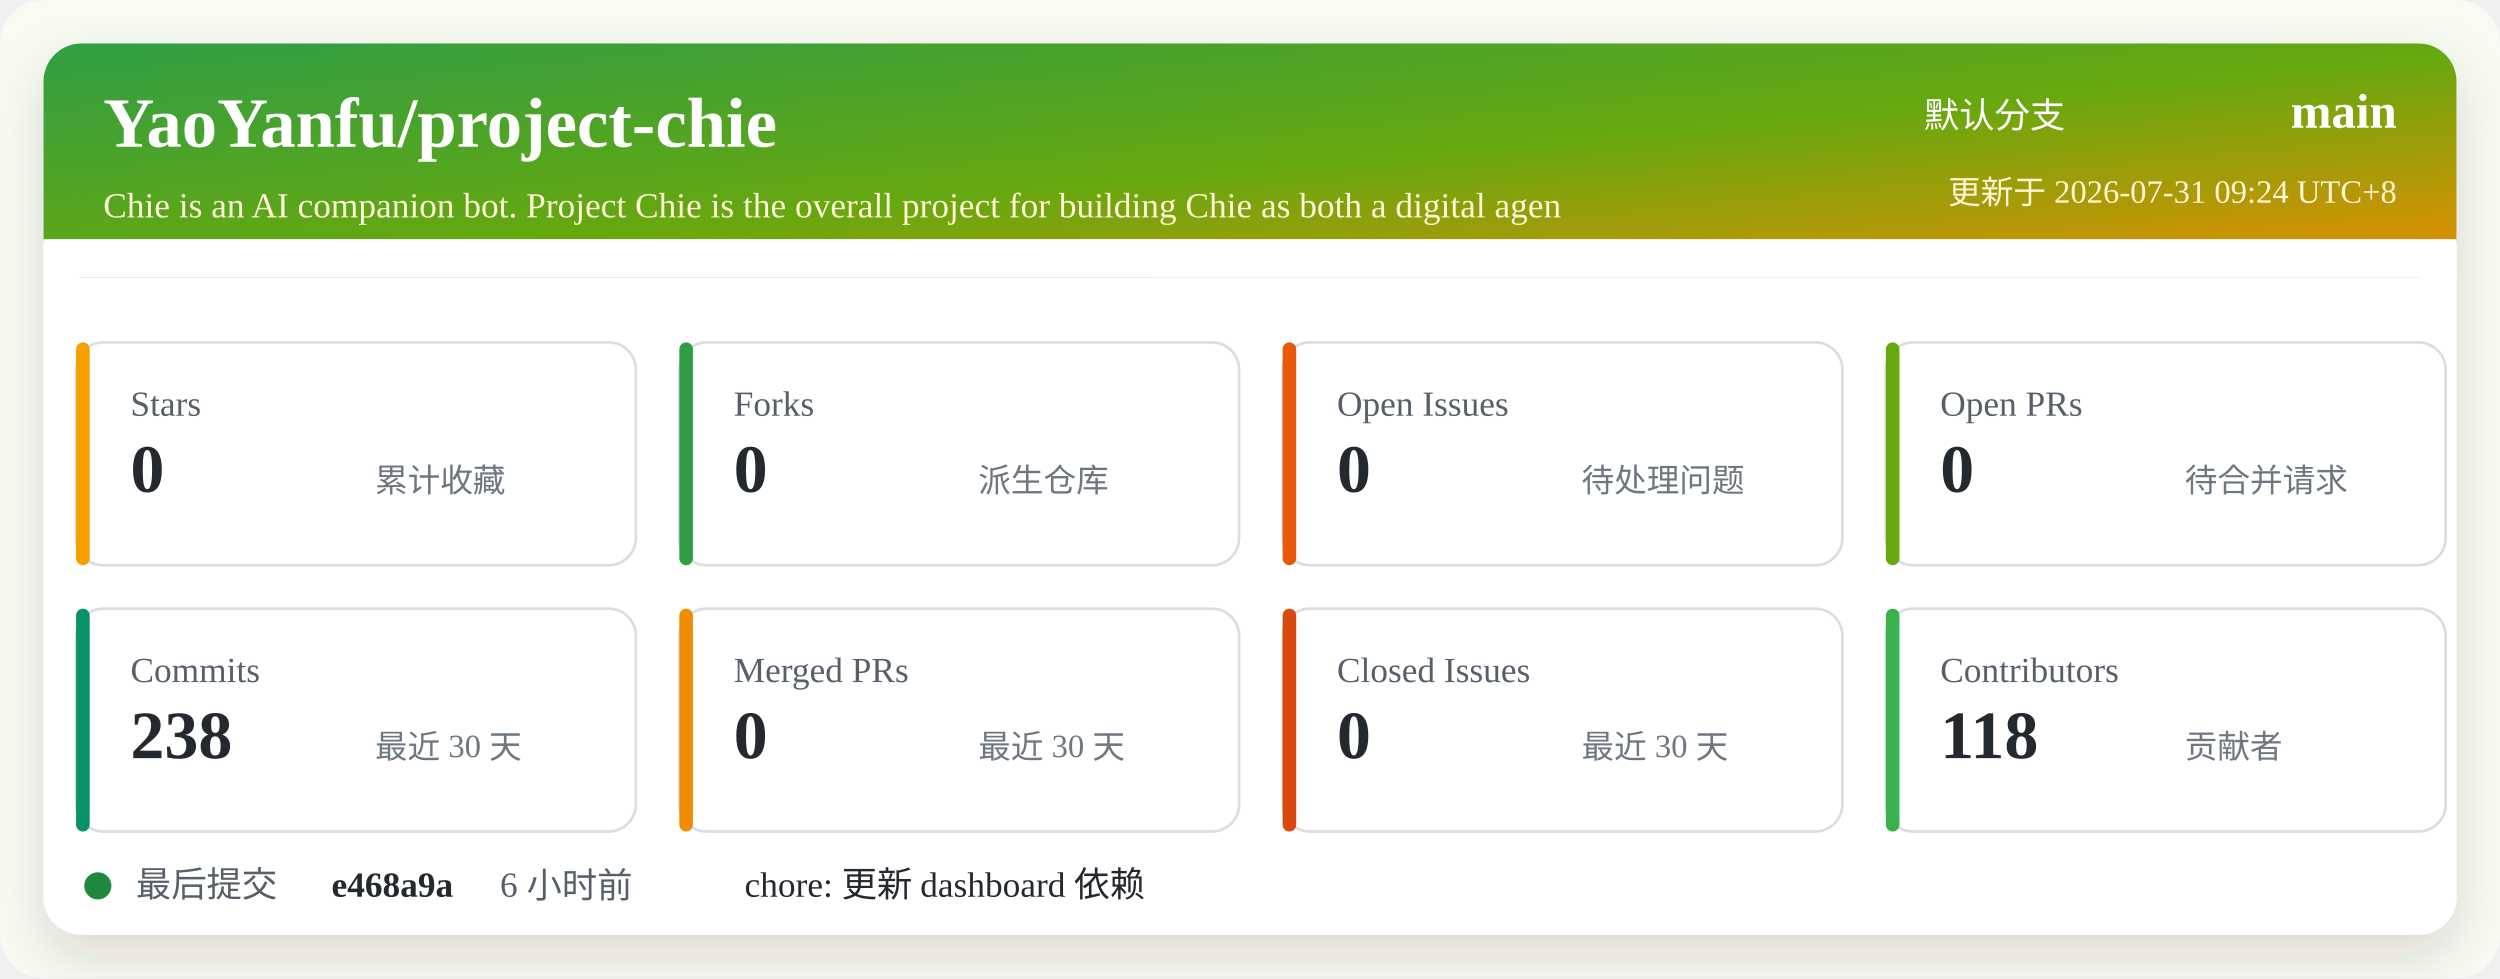
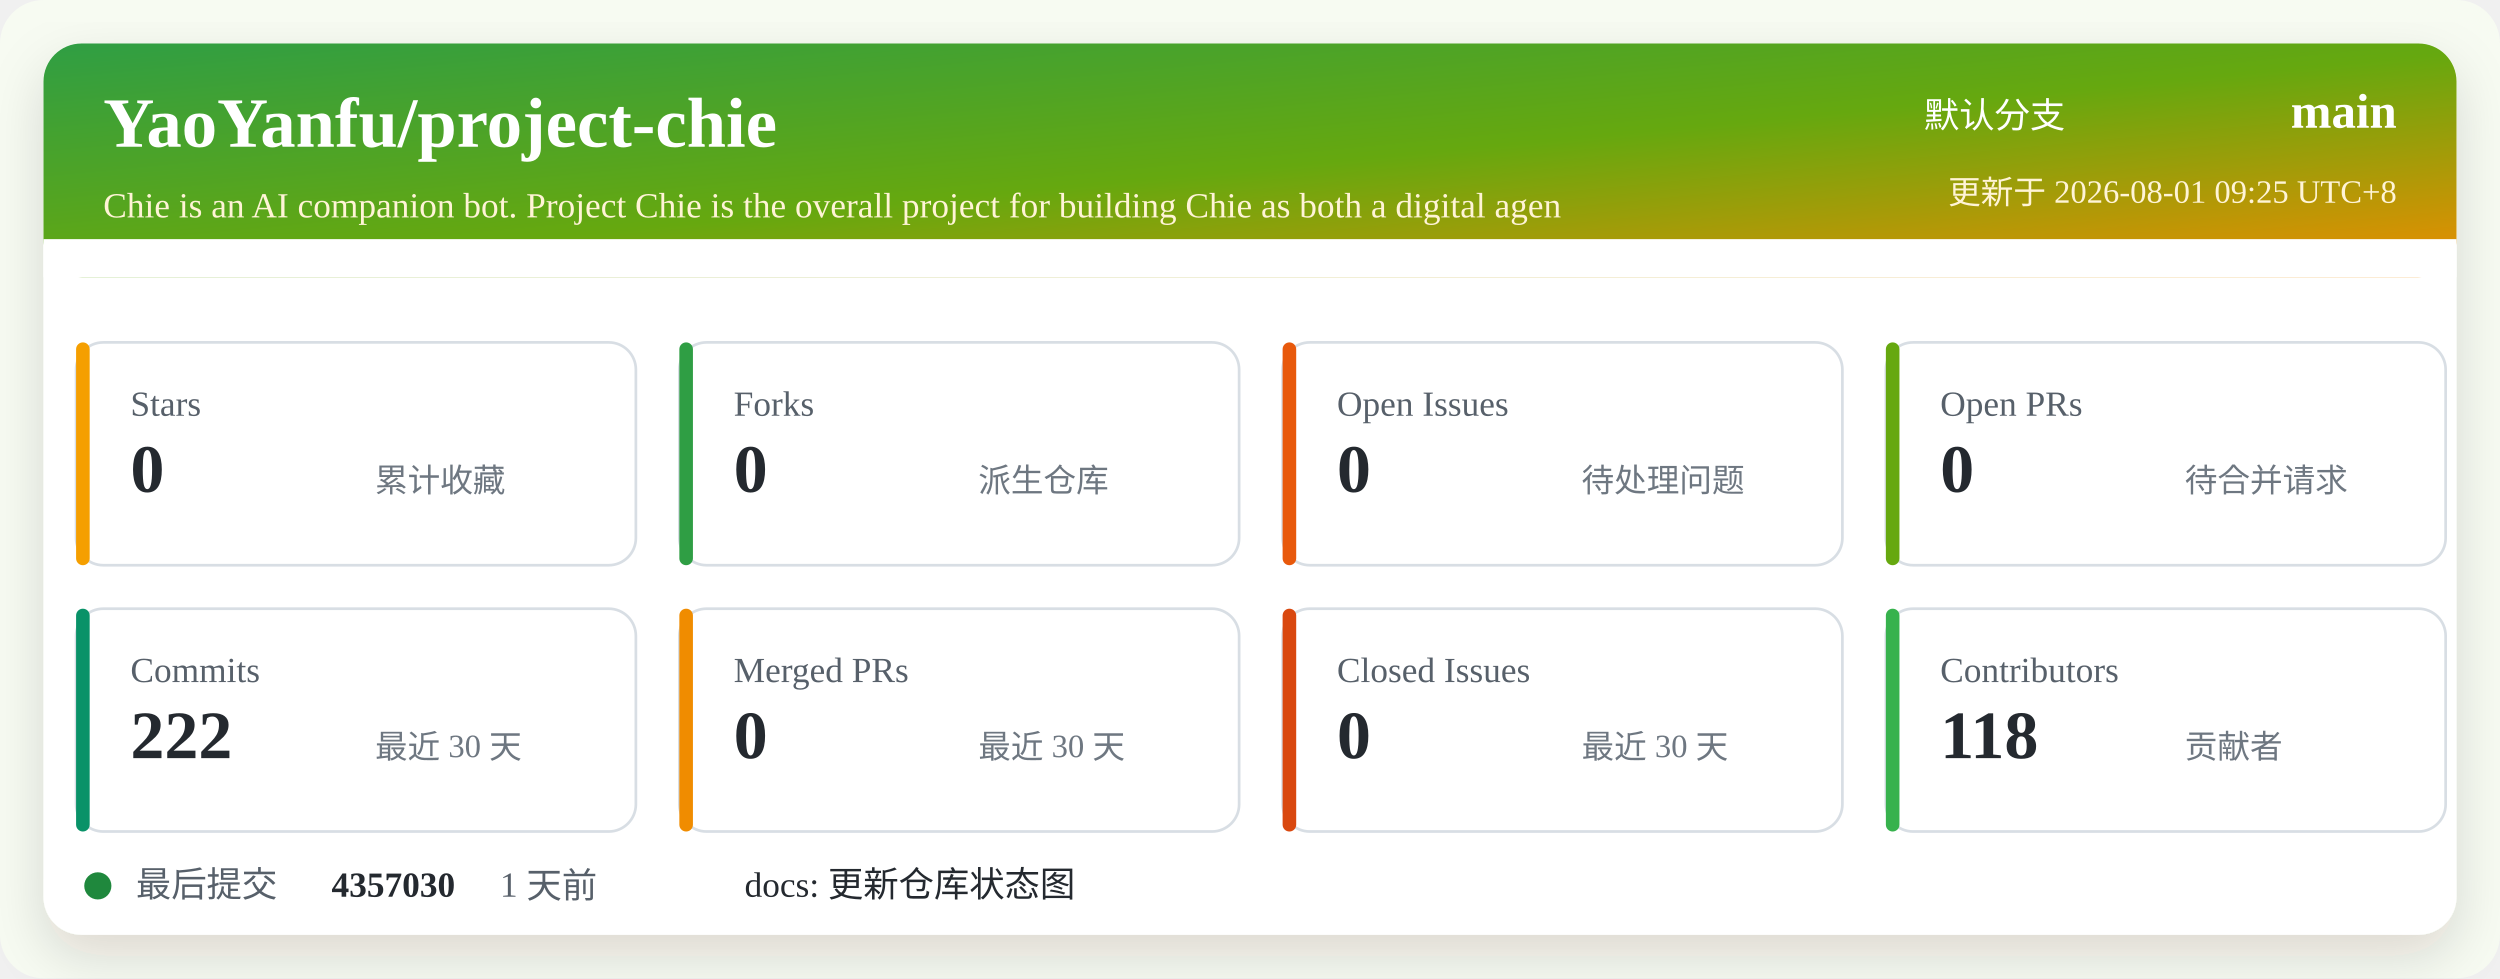
<svg xmlns="http://www.w3.org/2000/svg" width="920" height="360" viewBox="0 0 920 360" role="img" aria-labelledby="title desc">
  <defs>
    <linearGradient id="header" x1="0" x2="1" y1="0" y2="1">
      <stop offset="0%" stop-color="#2f9e44" />
      <stop offset="52%" stop-color="#66a80f" />
      <stop offset="100%" stop-color="#f08c00" />
    </linearGradient>
    <filter id="shadow" x="-5%" y="-5%" width="110%" height="110%">
      <feDropShadow dx="0" dy="8" stdDeviation="10" flood-color="#2b2318" flood-opacity="0.14" />
    </filter>
  </defs>
  <rect width="920" height="360" rx="16" fill="#f7fbf2" />
  <rect x="16" y="16" width="888" height="328" rx="14" fill="#ffffff" filter="url(#shadow)" />
  <rect x="16" y="16" width="888" height="86" rx="14" fill="url(#header)" />
  <path d="M16 88 H904 V102 H16 Z" fill="#ffffff" />
  <text x="38" y="54" fill="#ffffff" font-size="26" font-weight="700">YaoYanfu/project-chie</text>
  <text x="38" y="80" fill="#fff4d6" font-size="13">Chie is an AI companion bot. Project Chie is the overall project for building Chie as both a digital agen</text>
  <text x="760" y="47" fill="#ffffff" font-size="13" text-anchor="end">默认分支</text>
  <text x="882" y="47" fill="#ffffff" font-size="18" font-weight="700" text-anchor="end">main</text>
-   <text x="882" y="75" fill="#fff4d6" font-size="12" text-anchor="end">更新于 2026-07-31 09:24 UTC+8</text>
+   <text x="882" y="75" fill="#fff4d6" font-size="12" text-anchor="end">更新于 2026-08-01 09:25 UTC+8</text>
  <g transform="translate(28 126)">
    <rect width="206" height="82" rx="10" fill="#ffffff" stroke="#d8dee4" />
    <rect x="0" y="0" width="5" height="82" rx="2.5" fill="#f59f00" />
    <text x="20" y="27" fill="#57606a" font-size="13">Stars</text>
    <text x="20" y="55" fill="#24292f" font-size="25" font-weight="700">0</text>
    <text x="110" y="55" fill="#6e7781" font-size="12">累计收藏</text>
  </g>
  <g transform="translate(250 126)">
    <rect width="206" height="82" rx="10" fill="#ffffff" stroke="#d8dee4" />
    <rect x="0" y="0" width="5" height="82" rx="2.5" fill="#2f9e44" />
    <text x="20" y="27" fill="#57606a" font-size="13">Forks</text>
    <text x="20" y="55" fill="#24292f" font-size="25" font-weight="700">0</text>
    <text x="110" y="55" fill="#6e7781" font-size="12">派生仓库</text>
  </g>
  <g transform="translate(472 126)">
    <rect width="206" height="82" rx="10" fill="#ffffff" stroke="#d8dee4" />
    <rect x="0" y="0" width="5" height="82" rx="2.5" fill="#e8590c" />
    <text x="20" y="27" fill="#57606a" font-size="13">Open Issues</text>
    <text x="20" y="55" fill="#24292f" font-size="25" font-weight="700">0</text>
    <text x="110" y="55" fill="#6e7781" font-size="12">待处理问题</text>
  </g>
  <g transform="translate(694 126)">
    <rect width="206" height="82" rx="10" fill="#ffffff" stroke="#d8dee4" />
    <rect x="0" y="0" width="5" height="82" rx="2.5" fill="#66a80f" />
    <text x="20" y="27" fill="#57606a" font-size="13">Open PRs</text>
    <text x="20" y="55" fill="#24292f" font-size="25" font-weight="700">0</text>
    <text x="110" y="55" fill="#6e7781" font-size="12">待合并请求</text>
  </g>
  <g transform="translate(28 224)">
    <rect width="206" height="82" rx="10" fill="#ffffff" stroke="#d8dee4" />
    <rect x="0" y="0" width="5" height="82" rx="2.5" fill="#099268" />
    <text x="20" y="27" fill="#57606a" font-size="13">Commits</text>
-     <text x="20" y="55" fill="#24292f" font-size="25" font-weight="700">238</text>
+     <text x="20" y="55" fill="#24292f" font-size="25" font-weight="700">222</text>
    <text x="110" y="55" fill="#6e7781" font-size="12">最近 30 天</text>
  </g>
  <g transform="translate(250 224)">
    <rect width="206" height="82" rx="10" fill="#ffffff" stroke="#d8dee4" />
    <rect x="0" y="0" width="5" height="82" rx="2.5" fill="#f08c00" />
    <text x="20" y="27" fill="#57606a" font-size="13">Merged PRs</text>
    <text x="20" y="55" fill="#24292f" font-size="25" font-weight="700">0</text>
    <text x="110" y="55" fill="#6e7781" font-size="12">最近 30 天</text>
  </g>
  <g transform="translate(472 224)">
    <rect width="206" height="82" rx="10" fill="#ffffff" stroke="#d8dee4" />
    <rect x="0" y="0" width="5" height="82" rx="2.5" fill="#d9480f" />
    <text x="20" y="27" fill="#57606a" font-size="13">Closed Issues</text>
    <text x="20" y="55" fill="#24292f" font-size="25" font-weight="700">0</text>
    <text x="110" y="55" fill="#6e7781" font-size="12">最近 30 天</text>
  </g>
  <g transform="translate(694 224)">
    <rect width="206" height="82" rx="10" fill="#ffffff" stroke="#d8dee4" />
    <rect x="0" y="0" width="5" height="82" rx="2.5" fill="#37b24d" />
    <text x="20" y="27" fill="#57606a" font-size="13">Contributors</text>
    <text x="20" y="55" fill="#24292f" font-size="25" font-weight="700">118</text>
    <text x="110" y="55" fill="#6e7781" font-size="12">贡献者</text>
  </g>
  <g transform="translate(28 318)">
    <circle cx="8" cy="8" r="5" fill="#1f883d" />
    <text x="22" y="12" fill="#57606a" font-size="13">最后提交</text>
-     <text x="94" y="12" fill="#24292f" font-size="13" font-weight="700">e468a9a</text>
-     <text x="156" y="12" fill="#57606a" font-size="13">6 小时前</text>
-     <text x="246" y="12" fill="#24292f" font-size="13">chore: 更新 dashboard 依赖</text>
+     <text x="94" y="12" fill="#24292f" font-size="13" font-weight="700">4357030</text>
+     <text x="156" y="12" fill="#57606a" font-size="13">1 天前</text>
+     <text x="246" y="12" fill="#24292f" font-size="13">docs: 更新仓库状态图</text>
  </g>
</svg>
